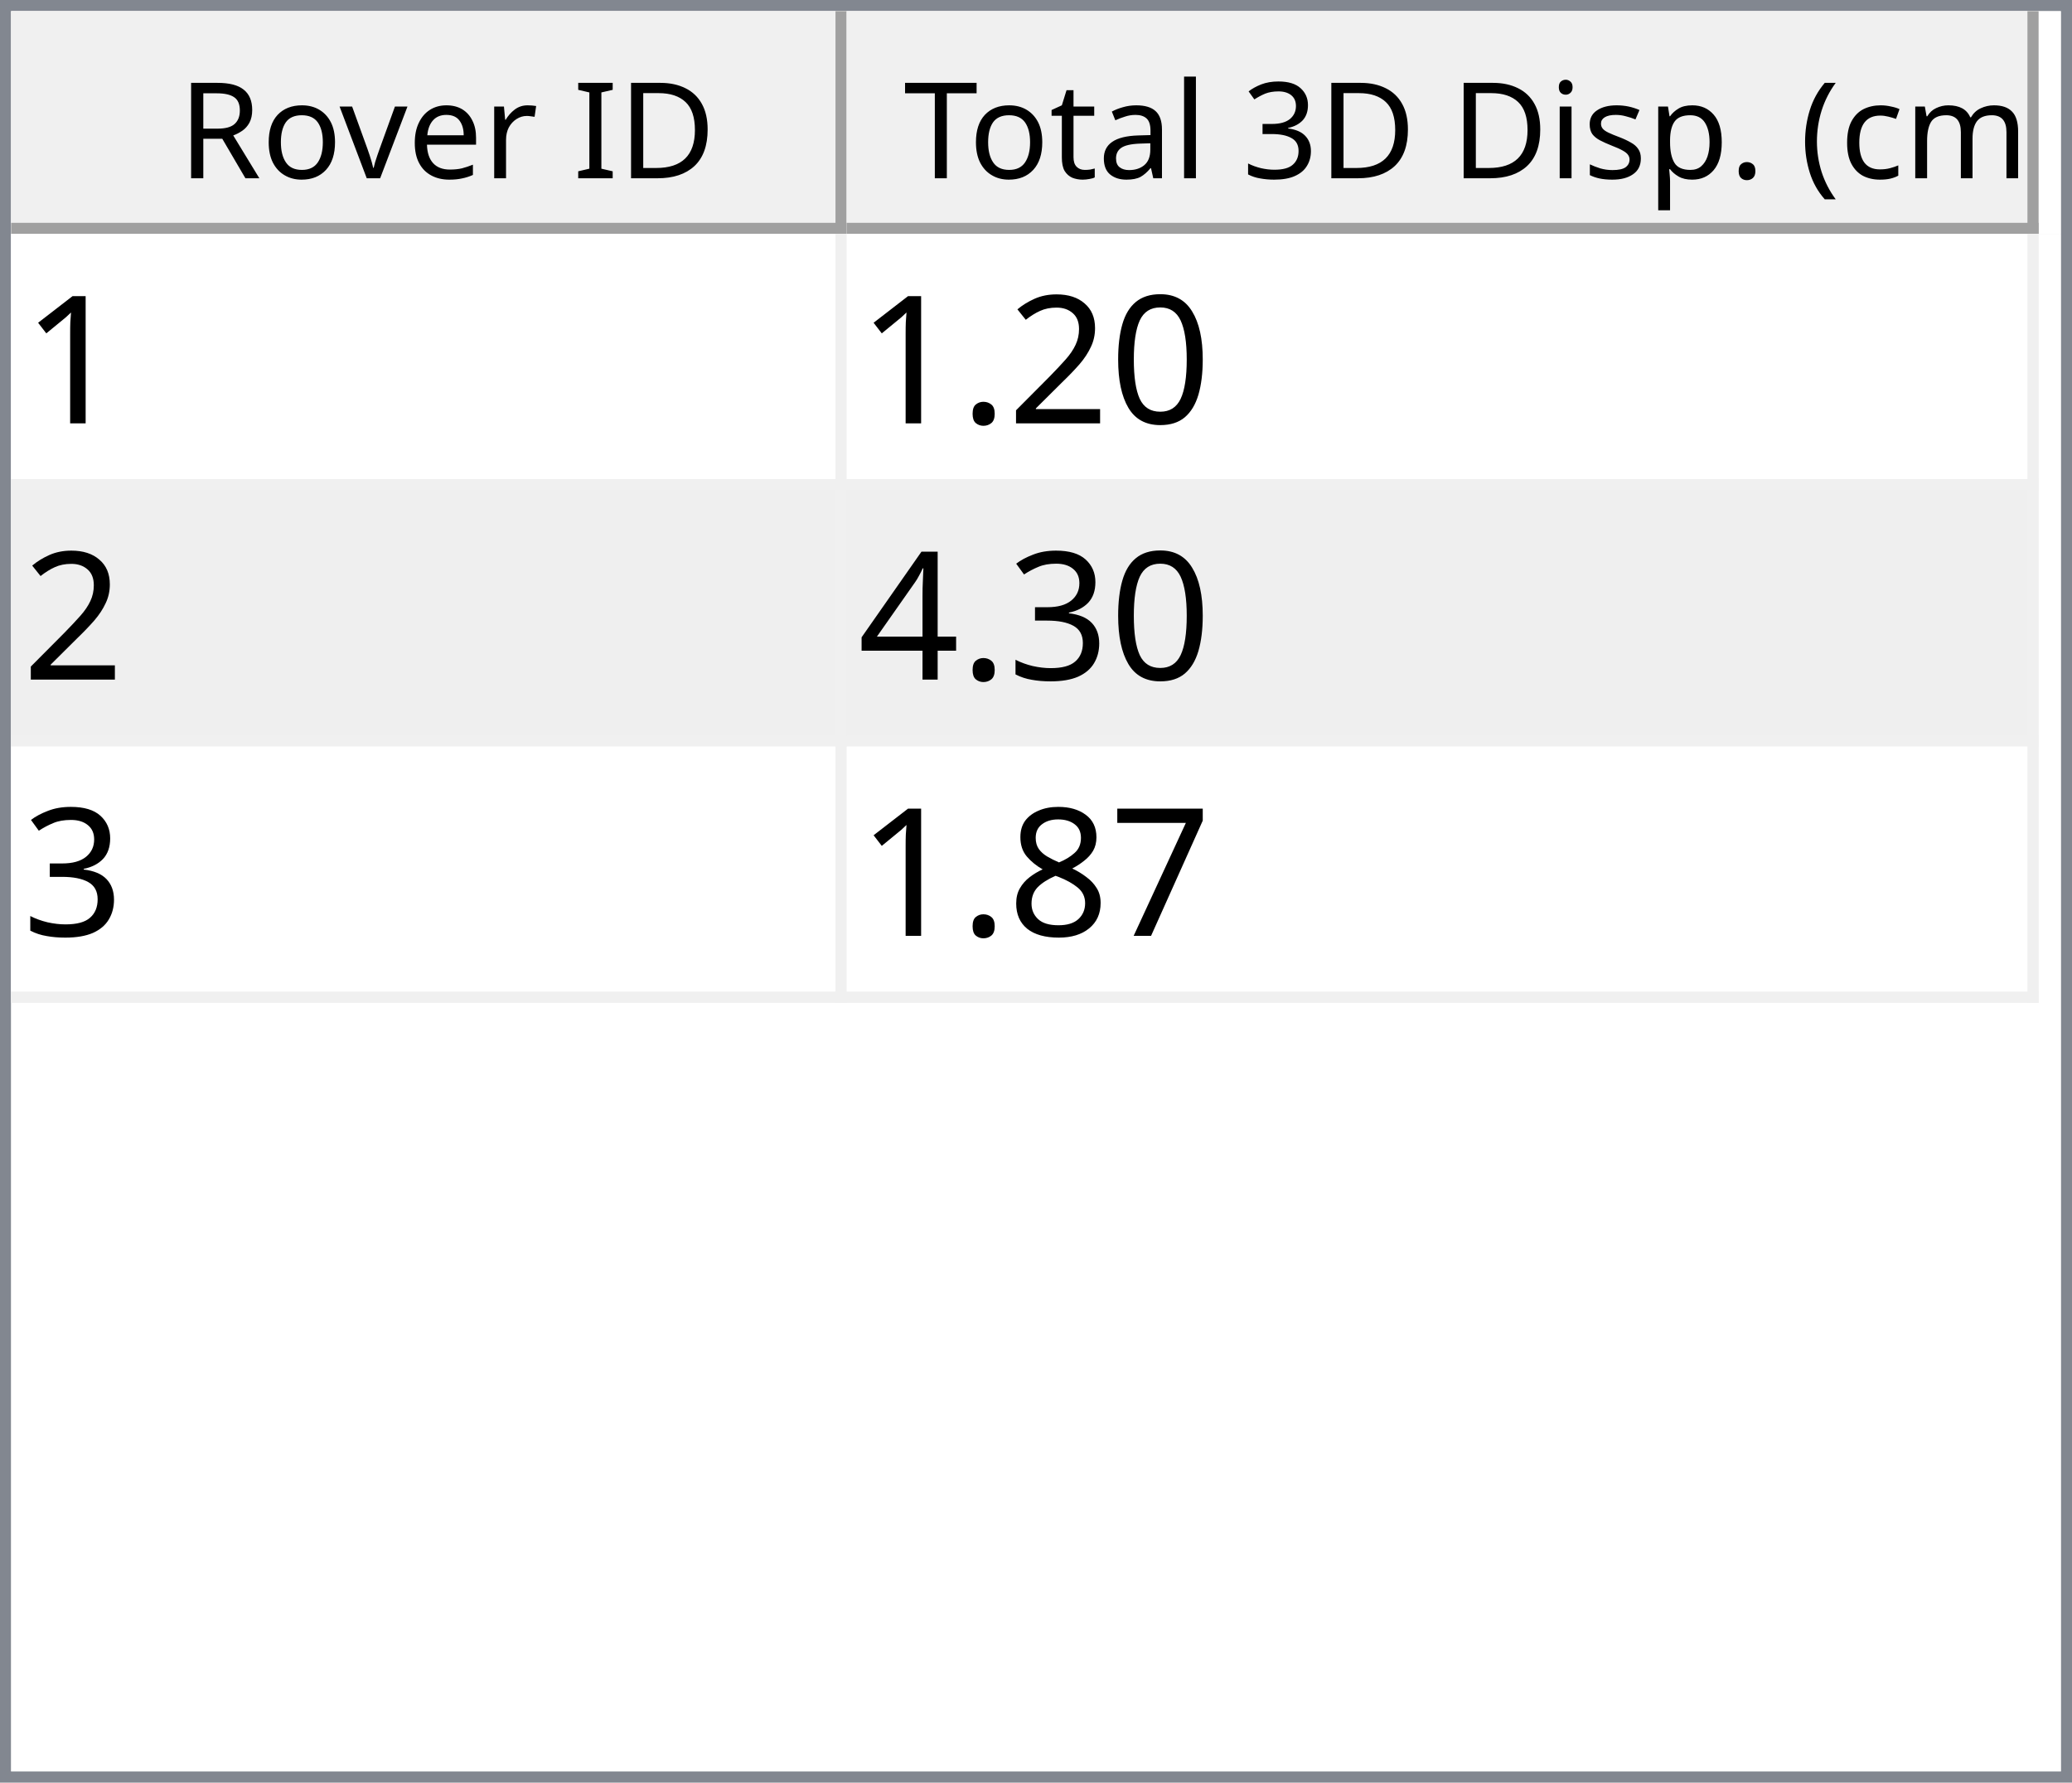
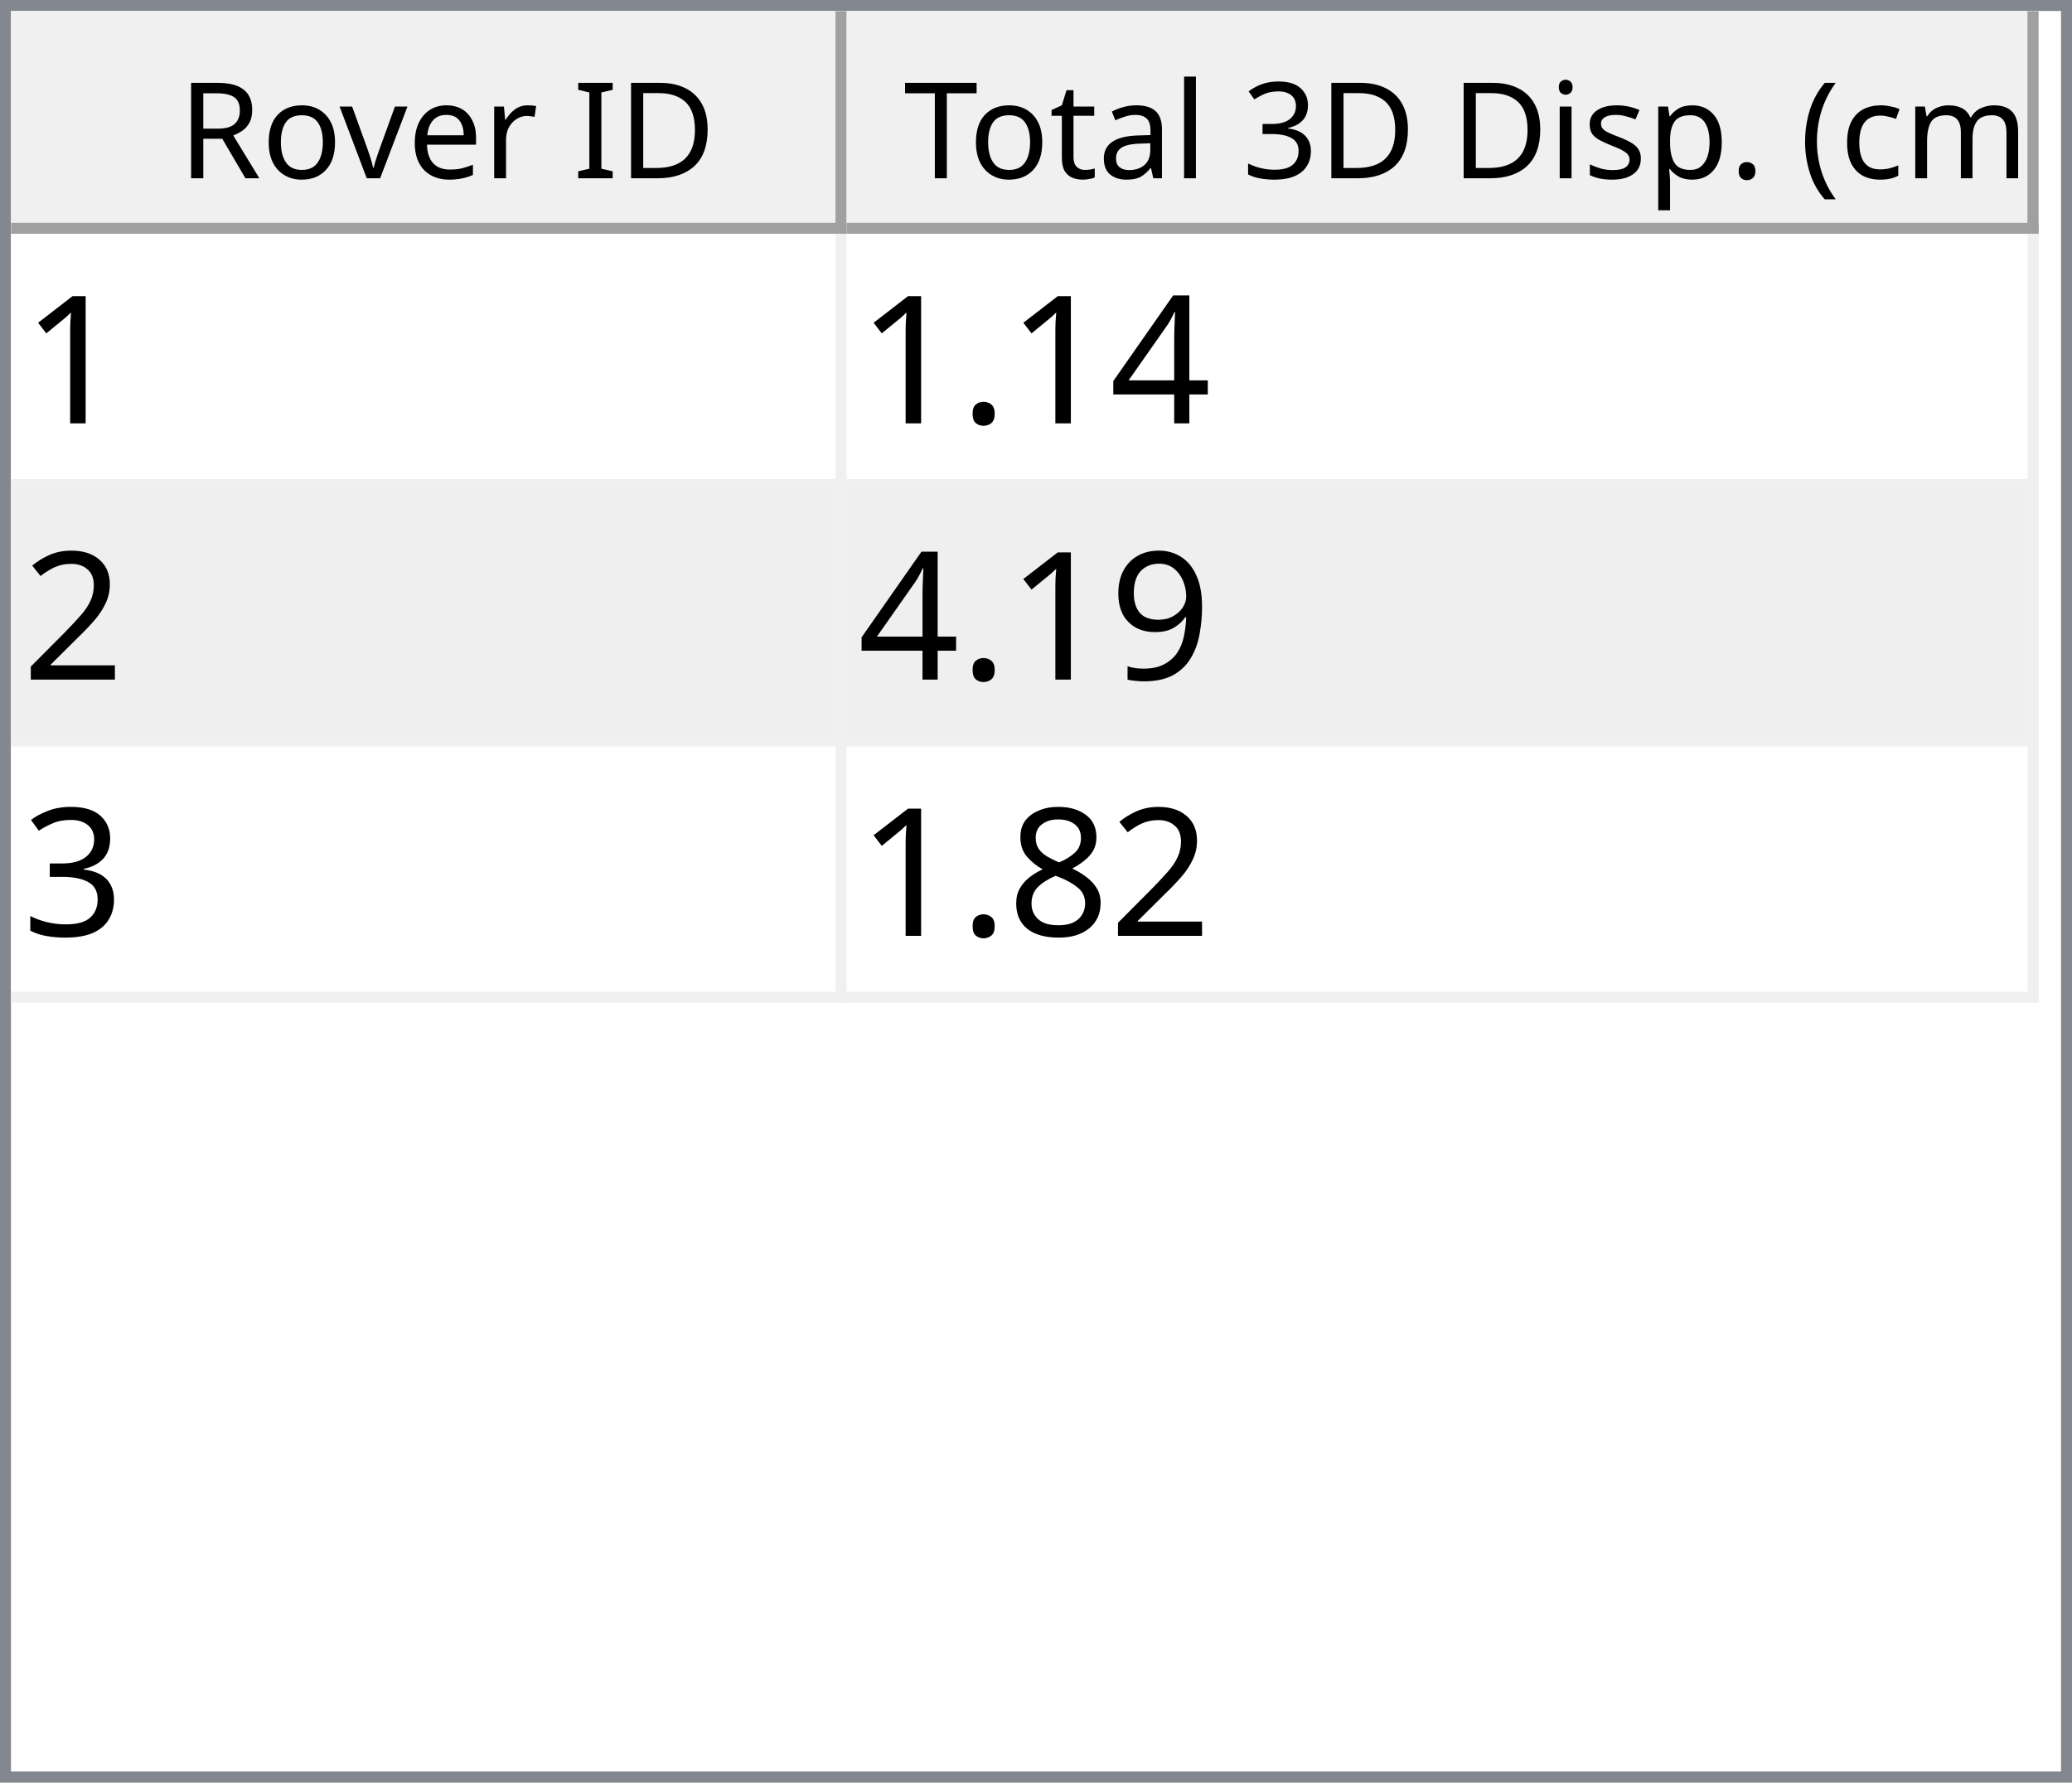
<svg xmlns="http://www.w3.org/2000/svg" style="fill-opacity:1; color-rendering:auto; color-interpolation:auto; text-rendering:auto; stroke:black; stroke-linecap:square; stroke-miterlimit:10; shape-rendering:auto; stroke-opacity:1; fill:black; stroke-dasharray:none; font-weight:normal; stroke-width:1; font-family:'Dialog'; font-style:normal; stroke-linejoin:miter; font-size:12px; stroke-dashoffset:0; image-rendering:auto;" width="186" height="160">
  <defs id="genericDefs" />
  <g>
    <defs id="defs1">
      <clipPath clipPathUnits="userSpaceOnUse" id="clipPath1">
        <path d="M0 0 L186 0 L186 160 L0 160 L0 0 Z" />
      </clipPath>
      <clipPath clipPathUnits="userSpaceOnUse" id="clipPath2">
        <path d="M0 0 L0 160 L186 160 L186 0 Z" />
      </clipPath>
      <clipPath clipPathUnits="userSpaceOnUse" id="clipPath3">
        <path d="M0 0 L0 20 L184 20 L184 0 Z" />
      </clipPath>
      <clipPath clipPathUnits="userSpaceOnUse" id="clipPath4">
        <path d="M0 0 L0 20 L75 20 L75 0 Z" />
      </clipPath>
      <clipPath clipPathUnits="userSpaceOnUse" id="clipPath5">
        <path d="M1 1 L1 19 L74 19 L74 1 Z" />
      </clipPath>
      <clipPath clipPathUnits="userSpaceOnUse" id="clipPath6">
        <path d="M0 0 L0 18 L73 18 L73 0 Z" />
      </clipPath>
      <clipPath clipPathUnits="userSpaceOnUse" id="clipPath7">
        <path d="M-0.5 -0.5 L-0.5 19.5 L74.5 19.5 L74.5 -0.5 Z" />
      </clipPath>
      <clipPath clipPathUnits="userSpaceOnUse" id="clipPath8">
        <path d="M0 0 L0 20 L107 20 L107 0 Z" />
      </clipPath>
      <clipPath clipPathUnits="userSpaceOnUse" id="clipPath9">
        <path d="M1 1 L1 19 L106 19 L106 1 Z" />
      </clipPath>
      <clipPath clipPathUnits="userSpaceOnUse" id="clipPath10">
        <path d="M0 0 L0 18 L105 18 L105 0 Z" />
      </clipPath>
      <clipPath clipPathUnits="userSpaceOnUse" id="clipPath11">
        <path d="M-0.5 -0.5 L-0.5 19.5 L106.5 19.5 L106.5 -0.5 Z" />
      </clipPath>
      <clipPath clipPathUnits="userSpaceOnUse" id="clipPath12">
        <path d="M0 0 L0 138 L184 138 L184 0 Z" />
      </clipPath>
      <clipPath clipPathUnits="userSpaceOnUse" id="clipPath13">
        <path d="M0 0 L0 69 L182 69 L182 0 Z" />
      </clipPath>
      <clipPath clipPathUnits="userSpaceOnUse" id="clipPath14">
        <path d="M-0.5 -0.5 L-0.5 68.5 L181.5 68.5 L181.5 -0.5 Z" />
      </clipPath>
      <clipPath clipPathUnits="userSpaceOnUse" id="clipPath15">
        <path d="M0 0 L0 22 L74 22 L74 0 Z" />
      </clipPath>
      <clipPath clipPathUnits="userSpaceOnUse" id="clipPath16">
        <path d="M0 0 L0 22 L106 22 L106 0 Z" />
      </clipPath>
      <font horiz-adv-x="64.551" id="font1">
        <font-face ascent="107.91" descent="25.098" units-per-em="100" style="font-style:normal; font-family:Segoe UI; font-weight:normal;" />
        <missing-glyph horiz-adv-x="64.551" d="M8.109 0 L8.109 68.266 L56.453 68.266 L56.453 0 L8.109 0 ZM15.328 7.234 L49.219 7.234 L49.219 61.031 L15.328 61.031 L15.328 7.234 Z" />
        <glyph unicode="D" horiz-adv-x="70.117" d="M9.188 0 L9.188 70.016 L28.516 70.016 Q65.531 70.016 65.531 35.891 Q65.531 19.672 55.25 9.836 Q44.969 0 27.734 0 L9.188 0 ZM17.391 62.594 L17.391 7.422 L27.828 7.422 Q41.609 7.422 49.273 14.797 Q56.938 22.172 56.938 35.688 Q56.938 62.594 28.328 62.594 L17.391 62.594 Z" />
        <glyph unicode="I" horiz-adv-x="26.611" d="M17.391 0 L9.188 0 L9.188 70.016 L17.391 70.016 L17.391 0 Z" />
        <glyph unicode=" " horiz-adv-x="27.393" d="" />
        <glyph unicode="r" horiz-adv-x="34.766" d="M34.188 41.891 Q32.078 43.5 28.125 43.5 Q23 43.5 19.555 38.672 Q16.109 33.844 16.109 25.484 L16.109 0 L8.109 0 L8.109 50 L16.109 50 L16.109 39.703 L16.312 39.703 Q18.016 44.969 21.531 47.922 Q25.047 50.875 29.391 50.875 Q32.516 50.875 34.188 50.203 L34.188 41.891 Z" />
        <glyph unicode="e" horiz-adv-x="52.295" d="M48.297 23 L12.984 23 Q13.188 14.656 17.484 10.109 Q21.781 5.562 29.297 5.562 Q37.75 5.562 44.828 11.141 L44.828 3.609 Q38.234 -1.172 27.391 -1.172 Q16.797 -1.172 10.742 5.641 Q4.688 12.453 4.688 24.812 Q4.688 36.469 11.305 43.82 Q17.922 51.172 27.734 51.172 Q37.547 51.172 42.922 44.828 Q48.297 38.484 48.297 27.203 L48.297 23 ZM40.094 29.781 Q40.047 36.719 36.75 40.578 Q33.453 44.438 27.594 44.438 Q21.922 44.438 17.969 40.383 Q14.016 36.328 13.094 29.781 L40.094 29.781 Z" />
        <glyph unicode="v" horiz-adv-x="47.9" d="M47.406 50 L27.484 0 L19.625 0 L0.688 50 L9.469 50 L22.172 13.672 Q23.578 9.672 23.922 6.688 L24.125 6.688 Q24.609 10.453 25.688 13.484 L38.969 50 L47.406 50 Z" />
        <glyph unicode="o" horiz-adv-x="58.594" d="M29 -1.172 Q17.922 -1.172 11.305 5.836 Q4.688 12.844 4.688 24.422 Q4.688 37.016 11.57 44.094 Q18.453 51.172 30.172 51.172 Q41.359 51.172 47.633 44.289 Q53.906 37.406 53.906 25.203 Q53.906 13.234 47.141 6.031 Q40.375 -1.172 29 -1.172 ZM29.594 44.438 Q21.875 44.438 17.383 39.188 Q12.891 33.938 12.891 24.703 Q12.891 15.828 17.43 10.695 Q21.969 5.562 29.594 5.562 Q37.359 5.562 41.531 10.594 Q45.703 15.625 45.703 24.906 Q45.703 34.281 41.531 39.359 Q37.359 44.438 29.594 44.438 Z" />
        <glyph unicode="R" horiz-adv-x="59.814" d="M59.375 0 L49.609 0 L37.891 19.625 Q36.281 22.359 34.766 24.289 Q33.25 26.219 31.664 27.438 Q30.078 28.656 28.25 29.219 Q26.422 29.781 24.125 29.781 L17.391 29.781 L17.391 0 L9.188 0 L9.188 70.016 L30.078 70.016 Q34.672 70.016 38.555 68.867 Q42.438 67.719 45.289 65.375 Q48.141 63.031 49.758 59.547 Q51.375 56.062 51.375 51.375 Q51.375 47.703 50.273 44.656 Q49.172 41.609 47.148 39.211 Q45.125 36.812 42.266 35.133 Q39.406 33.453 35.844 32.516 L35.844 32.328 Q37.594 31.547 38.891 30.547 Q40.188 29.547 41.359 28.18 Q42.531 26.812 43.68 25.078 Q44.828 23.344 46.234 21.047 L59.375 0 ZM17.391 62.594 L17.391 37.203 L28.516 37.203 Q31.594 37.203 34.203 38.133 Q36.812 39.062 38.719 40.797 Q40.625 42.531 41.703 45.047 Q42.781 47.562 42.781 50.688 Q42.781 56.297 39.141 59.445 Q35.5 62.594 28.609 62.594 L17.391 62.594 Z" />
        <glyph unicode=")" horiz-adv-x="30.176" d="M8.297 -15.922 L1.172 -15.922 Q16.406 2.344 16.406 26.812 Q16.406 51.469 1.078 70.016 L8.297 70.016 Q23.531 52.156 23.531 26.703 Q23.531 1.375 8.297 -15.922 Z" />
        <glyph unicode="m" horiz-adv-x="86.133" d="M79.109 0 L71.094 0 L71.094 28.719 Q71.094 37.016 68.531 40.727 Q65.969 44.438 59.906 44.438 Q54.781 44.438 51.195 39.75 Q47.609 35.062 47.609 28.516 L47.609 0 L39.594 0 L39.594 29.688 Q39.594 44.438 28.219 44.438 Q22.953 44.438 19.531 40.016 Q16.109 35.594 16.109 28.516 L16.109 0 L8.109 0 L8.109 50 L16.109 50 L16.109 42.094 L16.312 42.094 Q21.625 51.172 31.844 51.172 Q36.969 51.172 40.773 48.312 Q44.578 45.453 46 40.828 Q51.562 51.172 62.594 51.172 Q79.109 51.172 79.109 30.812 L79.109 0 Z" />
        <glyph unicode="c" horiz-adv-x="46.191" d="M42.188 2.297 Q36.422 -1.172 28.516 -1.172 Q17.828 -1.172 11.258 5.789 Q4.688 12.75 4.688 23.828 Q4.688 36.188 11.766 43.68 Q18.844 51.172 30.672 51.172 Q37.25 51.172 42.281 48.734 L42.281 40.531 Q36.719 44.438 30.375 44.438 Q22.703 44.438 17.797 38.945 Q12.891 33.453 12.891 24.516 Q12.891 15.719 17.508 10.641 Q22.125 5.562 29.891 5.562 Q36.422 5.562 42.188 9.906 L42.188 2.297 Z" />
        <glyph unicode="(" horiz-adv-x="30.176" d="M29.109 -15.922 L21.969 -15.922 Q6.844 1.375 6.844 26.703 Q6.844 52.156 21.969 70.016 L29.203 70.016 Q13.875 51.469 13.875 26.812 Q13.875 2.344 29.109 -15.922 Z" />
        <glyph unicode="." horiz-adv-x="21.68" d="M10.891 -1.078 Q8.641 -1.078 7.055 0.539 Q5.469 2.156 5.469 4.391 Q5.469 6.641 7.055 8.273 Q8.641 9.906 10.891 9.906 Q13.188 9.906 14.797 8.273 Q16.406 6.641 16.406 4.391 Q16.406 2.156 14.797 0.539 Q13.188 -1.078 10.891 -1.078 Z" />
        <glyph unicode="p" horiz-adv-x="58.789" d="M16.312 7.234 L16.109 7.234 L16.109 -23 L8.109 -23 L8.109 50 L16.109 50 L16.109 41.219 L16.312 41.219 Q22.219 51.172 33.594 51.172 Q43.266 51.172 48.688 44.461 Q54.109 37.75 54.109 26.469 Q54.109 13.922 48 6.375 Q41.891 -1.172 31.297 -1.172 Q21.578 -1.172 16.312 7.234 ZM16.109 27.391 L16.109 20.406 Q16.109 14.203 20.141 9.883 Q24.172 5.562 30.375 5.562 Q37.641 5.562 41.773 11.133 Q45.906 16.703 45.906 26.609 Q45.906 34.969 42.047 39.703 Q38.188 44.438 31.594 44.438 Q24.609 44.438 20.359 39.578 Q16.109 34.719 16.109 27.391 Z" />
        <glyph unicode="s" horiz-adv-x="42.432" d="M5.078 1.812 L5.078 10.406 Q11.625 5.562 19.484 5.562 Q30.031 5.562 30.031 12.594 Q30.031 14.594 29.125 15.992 Q28.219 17.391 26.68 18.461 Q25.141 19.531 23.07 20.383 Q21 21.234 18.609 22.172 Q15.281 23.484 12.766 24.828 Q10.25 26.172 8.57 27.859 Q6.891 29.547 6.031 31.695 Q5.172 33.844 5.172 36.719 Q5.172 40.234 6.789 42.945 Q8.406 45.656 11.086 47.484 Q13.766 49.312 17.211 50.242 Q20.656 51.172 24.312 51.172 Q30.812 51.172 35.938 48.922 L35.938 40.828 Q30.422 44.438 23.25 44.438 Q21 44.438 19.195 43.922 Q17.391 43.406 16.094 42.477 Q14.797 41.547 14.086 40.258 Q13.375 38.969 13.375 37.406 Q13.375 35.453 14.086 34.133 Q14.797 32.812 16.164 31.789 Q17.531 30.766 19.484 29.938 Q21.438 29.109 23.922 28.125 Q27.25 26.859 29.883 25.516 Q32.516 24.172 34.375 22.484 Q36.234 20.797 37.234 18.602 Q38.234 16.406 38.234 13.375 Q38.234 9.672 36.602 6.938 Q34.969 4.203 32.234 2.398 Q29.5 0.594 25.93 -0.289 Q22.359 -1.172 18.453 -1.172 Q10.75 -1.172 5.078 1.812 Z" />
        <glyph unicode="i" horiz-adv-x="24.219" d="M12.203 62.703 Q10.062 62.703 8.547 64.164 Q7.031 65.625 7.031 67.875 Q7.031 70.125 8.547 71.609 Q10.062 73.094 12.203 73.094 Q14.406 73.094 15.945 71.609 Q17.484 70.125 17.484 67.875 Q17.484 65.719 15.945 64.211 Q14.406 62.703 12.203 62.703 ZM16.109 0 L8.109 0 L8.109 50 L16.109 50 L16.109 0 Z" />
        <glyph unicode="3" horiz-adv-x="53.906" d="M46.531 19.828 Q46.531 15.094 44.75 11.211 Q42.969 7.328 39.719 4.57 Q36.469 1.812 31.93 0.297 Q27.391 -1.219 21.922 -1.219 Q11.922 -1.219 6 2.594 L6 11.188 Q13.094 5.609 22.219 5.609 Q25.875 5.609 28.828 6.539 Q31.781 7.469 33.906 9.227 Q36.031 10.984 37.18 13.477 Q38.328 15.969 38.328 19.094 Q38.328 32.812 18.797 32.812 L12.984 32.812 L12.984 39.594 L18.5 39.594 Q35.797 39.594 35.797 52.484 Q35.797 64.406 22.609 64.406 Q15.188 64.406 8.688 59.422 L8.688 67.188 Q15.375 71.188 24.609 71.188 Q29 71.188 32.57 69.969 Q36.141 68.75 38.68 66.555 Q41.219 64.359 42.609 61.281 Q44 58.203 44 54.5 Q44 40.672 30.031 36.719 L30.031 36.531 Q33.594 36.141 36.625 34.797 Q39.656 33.453 41.852 31.305 Q44.047 29.156 45.289 26.25 Q46.531 23.344 46.531 19.828 Z" />
        <glyph unicode="l" horiz-adv-x="24.219" d="M16.109 0 L8.109 0 L8.109 74.031 L16.109 74.031 L16.109 0 Z" />
        <glyph unicode="a" horiz-adv-x="50.879" d="M43.891 0 L35.891 0 L35.891 7.812 L35.688 7.812 Q30.469 -1.172 20.312 -1.172 Q12.844 -1.172 8.617 2.781 Q4.391 6.734 4.391 13.281 Q4.391 27.297 20.906 29.594 L35.891 31.688 Q35.891 44.438 25.594 44.438 Q16.547 44.438 9.281 38.281 L9.281 46.484 Q16.656 51.172 26.266 51.172 Q43.891 51.172 43.891 32.516 L43.891 0 ZM35.891 25.297 L23.828 23.641 Q18.266 22.859 15.43 20.875 Q12.594 18.891 12.594 13.875 Q12.594 10.203 15.211 7.883 Q17.828 5.562 22.172 5.562 Q28.125 5.562 32.008 9.742 Q35.891 13.922 35.891 20.312 L35.891 25.297 Z" />
        <glyph unicode="t" horiz-adv-x="33.887" d="M31.297 0.484 Q28.469 -1.078 23.828 -1.078 Q10.688 -1.078 10.688 13.578 L10.688 43.172 L2.094 43.172 L2.094 50 L10.688 50 L10.688 62.203 L18.703 64.797 L18.703 50 L31.297 50 L31.297 43.172 L18.703 43.172 L18.703 14.984 Q18.703 9.969 20.414 7.82 Q22.125 5.672 26.078 5.672 Q29.109 5.672 31.297 7.328 L31.297 0.484 Z" />
        <glyph unicode="T" horiz-adv-x="52.393" d="M50.594 62.594 L30.375 62.594 L30.375 0 L22.172 0 L22.172 62.594 L2 62.594 L2 70.016 L50.594 70.016 L50.594 62.594 Z" />
      </font>
      <font horiz-adv-x="75.0" id="font2">
        <font-face ascent="100.537" descent="21.973" units-per-em="100" style="font-style:normal; font-family:sans-serif; font-weight:normal;" />
        <missing-glyph horiz-adv-x="75.0" d="M12.5 0 L12.5 62.5 L62.5 62.5 L62.5 0 L12.5 0 ZM14.062 1.562 L60.938 1.562 L60.938 60.938 L14.062 60.938 L14.062 1.562 Z" />
        <glyph unicode="1" horiz-adv-x="55.615" d="M37.25 0 L28.469 0 L28.469 56 Q25.297 52.984 20.141 49.953 Q14.984 46.922 10.891 45.406 L10.891 53.906 Q18.266 57.375 23.781 62.305 Q29.297 67.234 31.594 71.875 L37.25 71.875 L37.25 0 Z" />
-         <glyph unicode="0" horiz-adv-x="55.615" d="M4.156 35.297 Q4.156 48 6.766 55.742 Q9.375 63.484 14.523 67.68 Q19.672 71.875 27.484 71.875 Q33.25 71.875 37.594 69.555 Q41.938 67.234 44.773 62.867 Q47.609 58.5 49.219 52.227 Q50.828 45.953 50.828 35.297 Q50.828 22.703 48.242 14.969 Q45.656 7.234 40.508 3.008 Q35.359 -1.219 27.484 -1.219 Q17.141 -1.219 11.234 6.203 Q4.156 15.141 4.156 35.297 ZM13.188 35.297 Q13.188 17.672 17.312 11.836 Q21.438 6 27.484 6 Q33.547 6 37.672 11.859 Q41.797 17.719 41.797 35.297 Q41.797 52.984 37.672 58.789 Q33.547 64.594 27.391 64.594 Q21.344 64.594 17.719 59.469 Q13.188 52.938 13.188 35.297 Z" />
+         <glyph unicode="4" horiz-adv-x="55.615" d="M32.328 0 L32.328 17.141 L1.266 17.141 L1.266 25.203 L33.938 71.578 L41.109 71.578 L41.109 25.203 L50.781 25.203 L50.781 17.141 L41.109 17.141 L41.109 0 L32.328 0 ZM32.328 25.203 L32.328 57.469 L9.906 25.203 L32.328 25.203 Z" />
+         <glyph unicode="." horiz-adv-x="27.783" d="M9.078 0 L9.078 10.016 L19.094 10.016 L19.094 0 L9.078 0 Z" />
        <glyph unicode="2" horiz-adv-x="55.615" d="M50.344 8.453 L50.344 0 L3.031 0 Q2.938 3.172 4.047 6.109 Q5.859 10.938 9.836 15.625 Q13.812 20.312 21.344 26.469 Q33.016 36.031 37.117 41.625 Q41.219 47.219 41.219 52.203 Q41.219 57.422 37.477 61.008 Q33.734 64.594 27.734 64.594 Q21.391 64.594 17.578 60.789 Q13.766 56.984 13.719 50.25 L4.688 51.172 Q5.609 61.281 11.664 66.578 Q17.719 71.875 27.938 71.875 Q38.234 71.875 44.242 66.164 Q50.25 60.453 50.25 52 Q50.25 47.703 48.492 43.555 Q46.734 39.406 42.656 34.812 Q38.578 30.219 29.109 22.219 Q21.188 15.578 18.945 13.211 Q16.703 10.844 15.234 8.453 L50.344 8.453 Z" />
-         <glyph unicode="." horiz-adv-x="27.783" d="M9.078 0 L9.078 10.016 L19.094 10.016 L19.094 0 L9.078 0 Z" />
+         <glyph unicode="9" horiz-adv-x="55.615" d="M5.469 16.547 L13.922 17.328 Q14.984 11.375 18.016 8.688 Q21.047 6 25.781 6 Q29.828 6 32.883 7.859 Q35.938 9.719 37.891 12.82 Q39.844 15.922 41.164 21.195 Q42.484 26.469 42.484 31.938 Q42.484 32.516 42.438 33.688 Q39.797 29.5 35.234 26.883 Q30.672 24.266 25.344 24.266 Q16.453 24.266 10.305 30.711 Q4.156 37.156 4.156 47.703 Q4.156 58.594 10.578 65.234 Q17 71.875 26.656 71.875 Q33.641 71.875 39.43 68.117 Q45.219 64.359 48.219 57.398 Q51.219 50.438 51.219 37.25 Q51.219 23.531 48.242 15.406 Q45.266 7.281 39.383 3.031 Q33.5 -1.219 25.594 -1.219 Q17.188 -1.219 11.867 3.445 Q6.547 8.109 5.469 16.547 ZM41.453 48.141 Q41.453 55.719 37.43 60.156 Q33.406 64.594 27.734 64.594 Q21.875 64.594 17.531 59.812 Q13.188 55.031 13.188 47.406 Q13.188 40.578 17.312 36.305 Q21.438 32.031 27.484 32.031 Q33.594 32.031 37.523 36.305 Q41.453 40.578 41.453 48.141 Z" />
        <glyph unicode="3" horiz-adv-x="55.615" d="M4.203 18.891 L12.984 20.062 Q14.5 12.594 18.141 9.297 Q21.781 6 27 6 Q33.203 6 37.477 10.297 Q41.75 14.594 41.75 20.953 Q41.75 27 37.797 30.93 Q33.844 34.859 27.734 34.859 Q25.25 34.859 21.531 33.891 L22.516 41.609 Q23.391 41.5 23.922 41.5 Q29.547 41.5 34.039 44.43 Q38.531 47.359 38.531 53.469 Q38.531 58.297 35.258 61.477 Q31.984 64.656 26.812 64.656 Q21.688 64.656 18.266 61.43 Q14.844 58.203 13.875 51.766 L5.078 53.328 Q6.688 62.156 12.398 67.016 Q18.109 71.875 26.609 71.875 Q32.469 71.875 37.398 69.359 Q42.328 66.844 44.945 62.5 Q47.562 58.156 47.562 53.266 Q47.562 48.641 45.07 44.828 Q42.578 41.016 37.703 38.766 Q44.047 37.312 47.562 32.695 Q51.078 28.078 51.078 21.141 Q51.078 11.766 44.242 5.25 Q37.406 -1.266 26.953 -1.266 Q17.531 -1.266 11.305 4.352 Q5.078 9.969 4.203 18.891 Z" />
-         <glyph unicode="4" horiz-adv-x="55.615" d="M32.328 0 L32.328 17.141 L1.266 17.141 L1.266 25.203 L33.938 71.578 L41.109 71.578 L41.109 25.203 L50.781 25.203 L50.781 17.141 L41.109 17.141 L41.109 0 L32.328 0 ZM32.328 25.203 L32.328 57.469 L9.906 25.203 L32.328 25.203 Z" />
-         <glyph unicode="7" horiz-adv-x="55.615" d="M4.734 62.203 L4.734 70.656 L51.078 70.656 L51.078 63.812 Q44.234 56.547 37.523 44.484 Q30.812 32.422 27.156 19.672 Q24.516 10.688 23.781 0 L14.75 0 Q14.891 8.453 18.062 20.414 Q21.234 32.375 27.172 43.484 Q33.109 54.594 39.797 62.203 L4.734 62.203 Z" />
        <glyph unicode="8" horiz-adv-x="55.615" d="M17.672 38.812 Q12.203 40.828 9.57 44.539 Q6.938 48.25 6.938 53.422 Q6.938 61.234 12.555 66.555 Q18.172 71.875 27.484 71.875 Q36.859 71.875 42.578 66.43 Q48.297 60.984 48.297 53.172 Q48.297 48.188 45.68 44.508 Q43.062 40.828 37.75 38.812 Q44.344 36.672 47.781 31.883 Q51.219 27.094 51.219 20.453 Q51.219 11.281 44.727 5.031 Q38.234 -1.219 27.641 -1.219 Q17.047 -1.219 10.547 5.055 Q4.047 11.328 4.047 20.703 Q4.047 27.688 7.594 32.398 Q11.141 37.109 17.672 38.812 ZM15.922 53.719 Q15.922 48.641 19.195 45.414 Q22.469 42.188 27.688 42.188 Q32.766 42.188 36.016 45.383 Q39.266 48.578 39.266 53.219 Q39.266 58.062 35.914 61.359 Q32.562 64.656 27.594 64.656 Q22.562 64.656 19.242 61.43 Q15.922 58.203 15.922 53.719 ZM13.094 20.656 Q13.094 16.891 14.875 13.375 Q16.656 9.859 20.172 7.93 Q23.688 6 27.734 6 Q34.031 6 38.133 10.055 Q42.234 14.109 42.234 20.359 Q42.234 26.703 38.016 30.859 Q33.797 35.016 27.438 35.016 Q21.234 35.016 17.164 30.914 Q13.094 26.812 13.094 20.656 Z" />
      </font>
    </defs>
    <g style="fill:white; stroke:white;">
      <rect x="0" y="0" width="186" style="clip-path:url(#clipPath1); stroke:none;" height="160" />
    </g>
    <g style="fill:white; text-rendering:optimizeSpeed; color-rendering:optimizeSpeed; image-rendering:optimizeSpeed; shape-rendering:crispEdges; stroke:white; color-interpolation:sRGB;">
      <rect x="0" width="186" height="160" y="0" style="stroke:none;" />
      <path style="stroke:none;" d="M0 160 L186 160 L186 0 L0 0 Z" />
    </g>
    <g style="fill:rgb(240,240,240); font-family:'Segoe UI'; stroke:rgb(240,240,240);">
      <rect x="0" y="0" width="186" style="clip-path:url(#clipPath2); stroke:none;" height="160" />
    </g>
    <g style="fill:rgb(130,135,144); font-family:'Segoe UI'; stroke:rgb(130,135,144);">
      <path d="M0 0 L186 0 L186 160 L0 160 L0 0 ZM1 1 L185 1 L185 159 L1 159 L1 1 Z" style="fill-rule:evenodd; clip-path:url(#clipPath2); stroke:none;" />
    </g>
    <g style="fill:white; font-family:'Segoe UI'; stroke:white;" transform="translate(1,1)">
      <rect x="0" y="0" width="184" style="clip-path:url(#clipPath3); stroke:none;" height="20" />
    </g>
    <g style="fill:rgb(240,240,240); font-family:'Segoe UI'; stroke:rgb(240,240,240);" transform="translate(1,1)">
      <rect x="0" y="0" width="75" style="clip-path:url(#clipPath4); stroke:none;" height="20" />
    </g>
    <g style="font-family:'Segoe UI';" transform="translate(2,2)">
      <text x="14" xml:space="preserve" y="14" style="clip-path:url(#clipPath6); stroke:none;">Rover ID</text>
    </g>
    <g style="fill:rgb(160,160,160); font-family:'Segoe UI'; stroke:rgb(160,160,160); stroke-linejoin:bevel;" transform="translate(1.5,1.5)">
      <line x1="74" x2="74" y1="0" style="fill:none; clip-path:url(#clipPath7);" y2="19" />
    </g>
    <g style="fill:rgb(160,160,160); font-family:'Segoe UI'; stroke:rgb(160,160,160); stroke-linejoin:bevel;" transform="matrix(1,0,0,1,1,1) translate(0.5,0.5)">
      <line x1="0" x2="74" y1="19" style="fill:none; clip-path:url(#clipPath7);" y2="19" />
    </g>
    <g style="fill:rgb(240,240,240); font-family:'Segoe UI'; stroke:rgb(240,240,240);" transform="translate(76,1)">
      <rect x="0" y="0" width="107" style="clip-path:url(#clipPath8); stroke:none;" height="20" />
    </g>
    <g style="font-family:'Segoe UI';" transform="translate(77,2)">
      <text x="1" xml:space="preserve" y="14" style="clip-path:url(#clipPath10); stroke:none;"> Total 3D Disp. (cm)</text>
    </g>
    <g style="fill:rgb(160,160,160); font-family:'Segoe UI'; stroke:rgb(160,160,160); stroke-linejoin:bevel;" transform="translate(76.5,1.5)">
      <line x1="106" x2="106" y1="0" style="fill:none; clip-path:url(#clipPath11);" y2="19" />
    </g>
    <g style="fill:rgb(160,160,160); font-family:'Segoe UI'; stroke:rgb(160,160,160); stroke-linejoin:bevel;" transform="matrix(1,0,0,1,76,1) translate(0.5,0.5)">
      <line x1="0" x2="106" y1="19" style="fill:none; clip-path:url(#clipPath11);" y2="19" />
    </g>
    <g style="fill:white; font-family:'Segoe UI'; stroke:white;" transform="translate(1,21)">
      <rect x="0" y="0" width="184" style="clip-path:url(#clipPath12); stroke:none;" height="138" />
    </g>
    <g style="fill:rgb(240,240,240); font-size:16px; font-family:sans-serif; stroke:rgb(240,240,240);" transform="translate(1,21)">
      <rect x="0" y="0" width="182" style="clip-path:url(#clipPath13); stroke:none;" height="69" />
      <line transform="translate(0.5,0.5)" x1="0" x2="181" y1="22" style="clip-path:url(#clipPath14); fill:none; stroke-linejoin:bevel;" y2="22" />
    </g>
    <g transform="matrix(1,0,0,1,1,21) translate(0.5,0.5)" style="fill:rgb(240,240,240); font-size:16px; font-family:sans-serif; stroke:rgb(240,240,240); stroke-linejoin:bevel;">
      <line x1="0" x2="181" y1="45" style="fill:none; clip-path:url(#clipPath14);" y2="45" />
    </g>
    <g transform="matrix(1,0,0,1,1,21) translate(0.5,0.5)" style="fill:rgb(240,240,240); font-size:16px; font-family:sans-serif; stroke:rgb(240,240,240); stroke-linejoin:bevel;">
      <line x1="0" x2="181" y1="68" style="fill:none; clip-path:url(#clipPath14);" y2="68" />
    </g>
    <g transform="matrix(1,0,0,1,1,21) translate(0.5,0.5)" style="fill:rgb(240,240,240); font-size:16px; font-family:sans-serif; stroke:rgb(240,240,240); stroke-linejoin:bevel;">
      <line x1="74" x2="74" y1="0" style="fill:none; clip-path:url(#clipPath14);" y2="68" />
    </g>
    <g transform="matrix(1,0,0,1,1,21) translate(0.5,0.5)" style="fill:rgb(240,240,240); font-size:16px; font-family:sans-serif; stroke:rgb(240,240,240); stroke-linejoin:bevel;">
      <line x1="181" x2="181" y1="0" style="fill:none; clip-path:url(#clipPath14);" y2="68" />
    </g>
    <g style="fill:white; font-size:16px; font-family:sans-serif; stroke:white;" transform="matrix(1,0,0,1,1,21)">
      <rect x="0" y="0" width="74" style="clip-path:url(#clipPath15); stroke:none;" height="22" />
      <text x="1" y="17" style="fill:black; clip-path:url(#clipPath15); stroke:none;" xml:space="preserve">1</text>
    </g>
    <g style="fill:white; font-size:16px; font-family:sans-serif; stroke:white;" transform="matrix(1,0,0,1,1,21) translate(75,0)">
      <rect x="0" y="0" width="106" style="clip-path:url(#clipPath16); stroke:none;" height="22" />
-       <text x="1" y="17" style="fill:black; clip-path:url(#clipPath16); stroke:none;" xml:space="preserve">1.20</text>
+       <text x="1" y="17" style="fill:black; clip-path:url(#clipPath16); stroke:none;" xml:space="preserve">1.14</text>
    </g>
    <g style="fill:rgb(239,239,239); font-size:16px; font-family:sans-serif; stroke:rgb(239,239,239);" transform="matrix(1,0,0,1,1,21) translate(0,23)">
      <rect x="0" y="0" width="74" style="clip-path:url(#clipPath15); stroke:none;" height="22" />
      <text x="1" y="17" style="fill:black; clip-path:url(#clipPath15); stroke:none;" xml:space="preserve">2</text>
    </g>
    <g style="fill:rgb(239,239,239); font-size:16px; font-family:sans-serif; stroke:rgb(239,239,239);" transform="matrix(1,0,0,1,1,21) translate(75,23)">
      <rect x="0" y="0" width="106" style="clip-path:url(#clipPath16); stroke:none;" height="22" />
-       <text x="1" y="17" style="fill:black; clip-path:url(#clipPath16); stroke:none;" xml:space="preserve">4.30</text>
+       <text x="1" y="17" style="fill:black; clip-path:url(#clipPath16); stroke:none;" xml:space="preserve">4.19</text>
    </g>
    <g style="fill:white; font-size:16px; font-family:sans-serif; stroke:white;" transform="matrix(1,0,0,1,1,21) translate(0,46)">
      <rect x="0" y="0" width="74" style="clip-path:url(#clipPath15); stroke:none;" height="22" />
      <text x="1" y="17" style="fill:black; clip-path:url(#clipPath15); stroke:none;" xml:space="preserve">3</text>
    </g>
    <g style="fill:white; font-size:16px; font-family:sans-serif; stroke:white;" transform="matrix(1,0,0,1,1,21) translate(75,46)">
      <rect x="0" y="0" width="106" style="clip-path:url(#clipPath16); stroke:none;" height="22" />
-       <text x="1" y="17" style="fill:black; clip-path:url(#clipPath16); stroke:none;" xml:space="preserve">1.87</text>
+       <text x="1" y="17" style="fill:black; clip-path:url(#clipPath16); stroke:none;" xml:space="preserve">1.82</text>
    </g>
  </g>
</svg>
